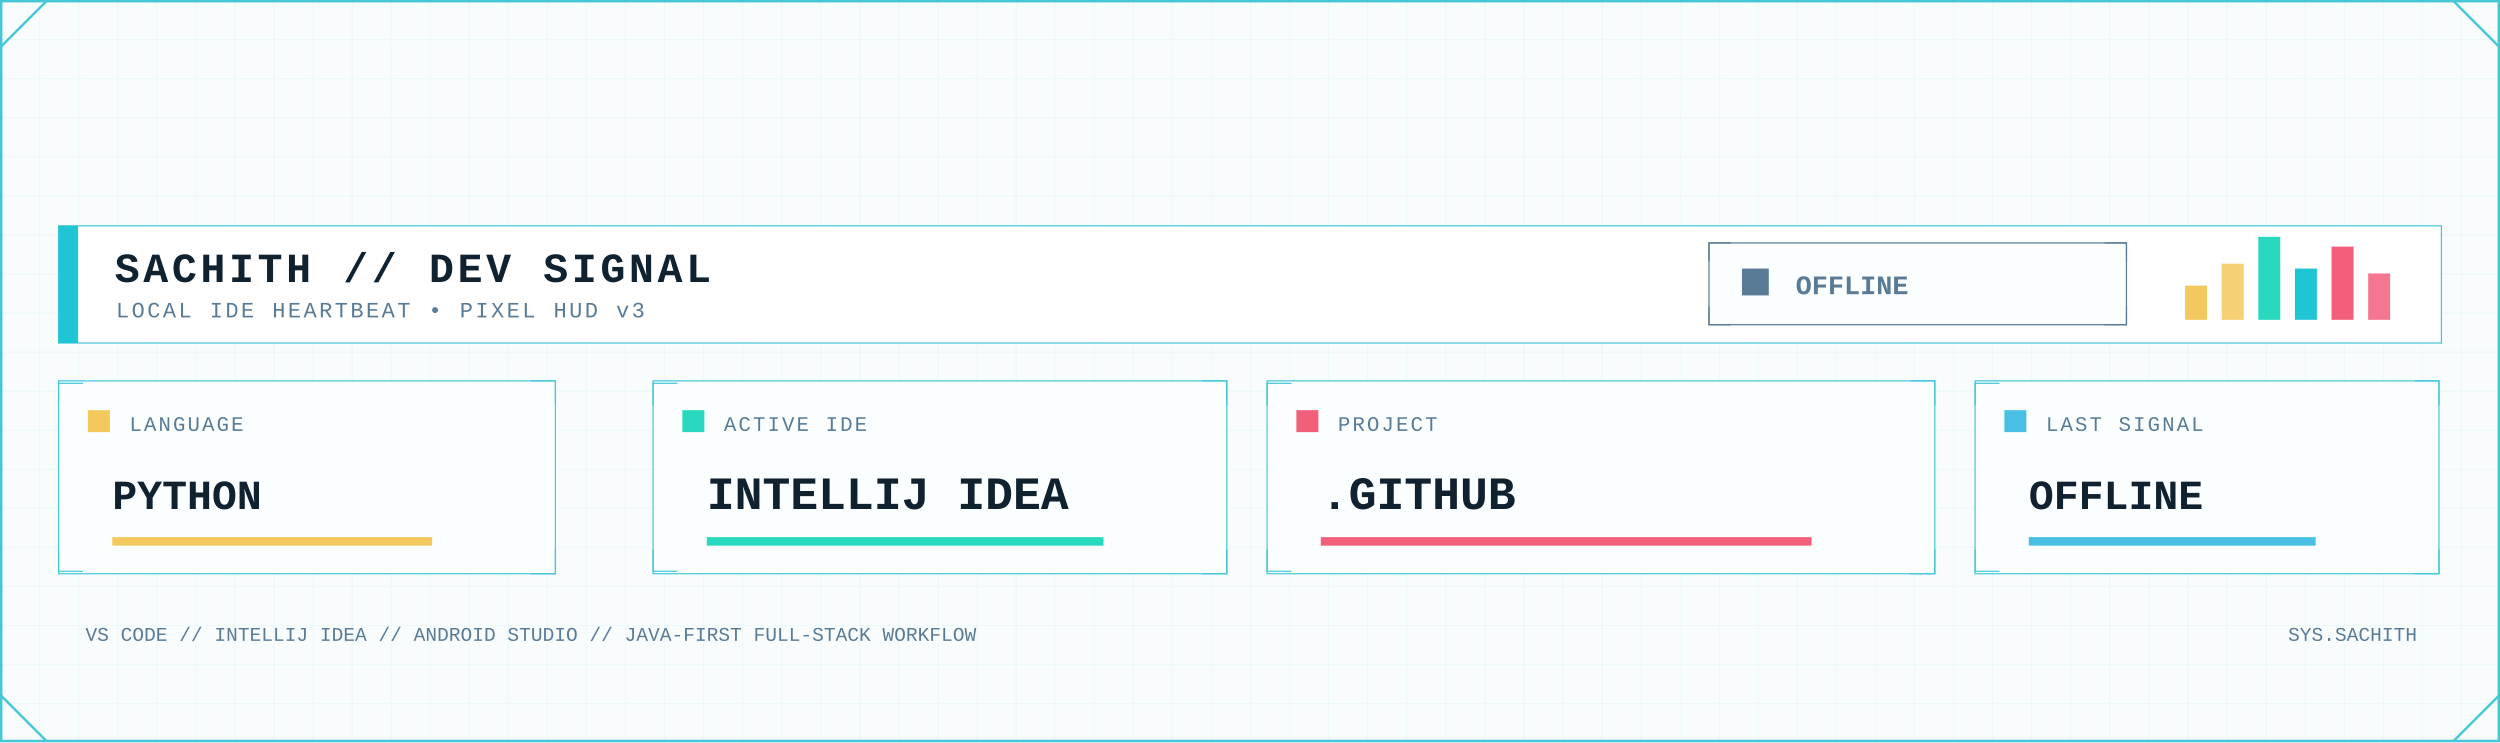
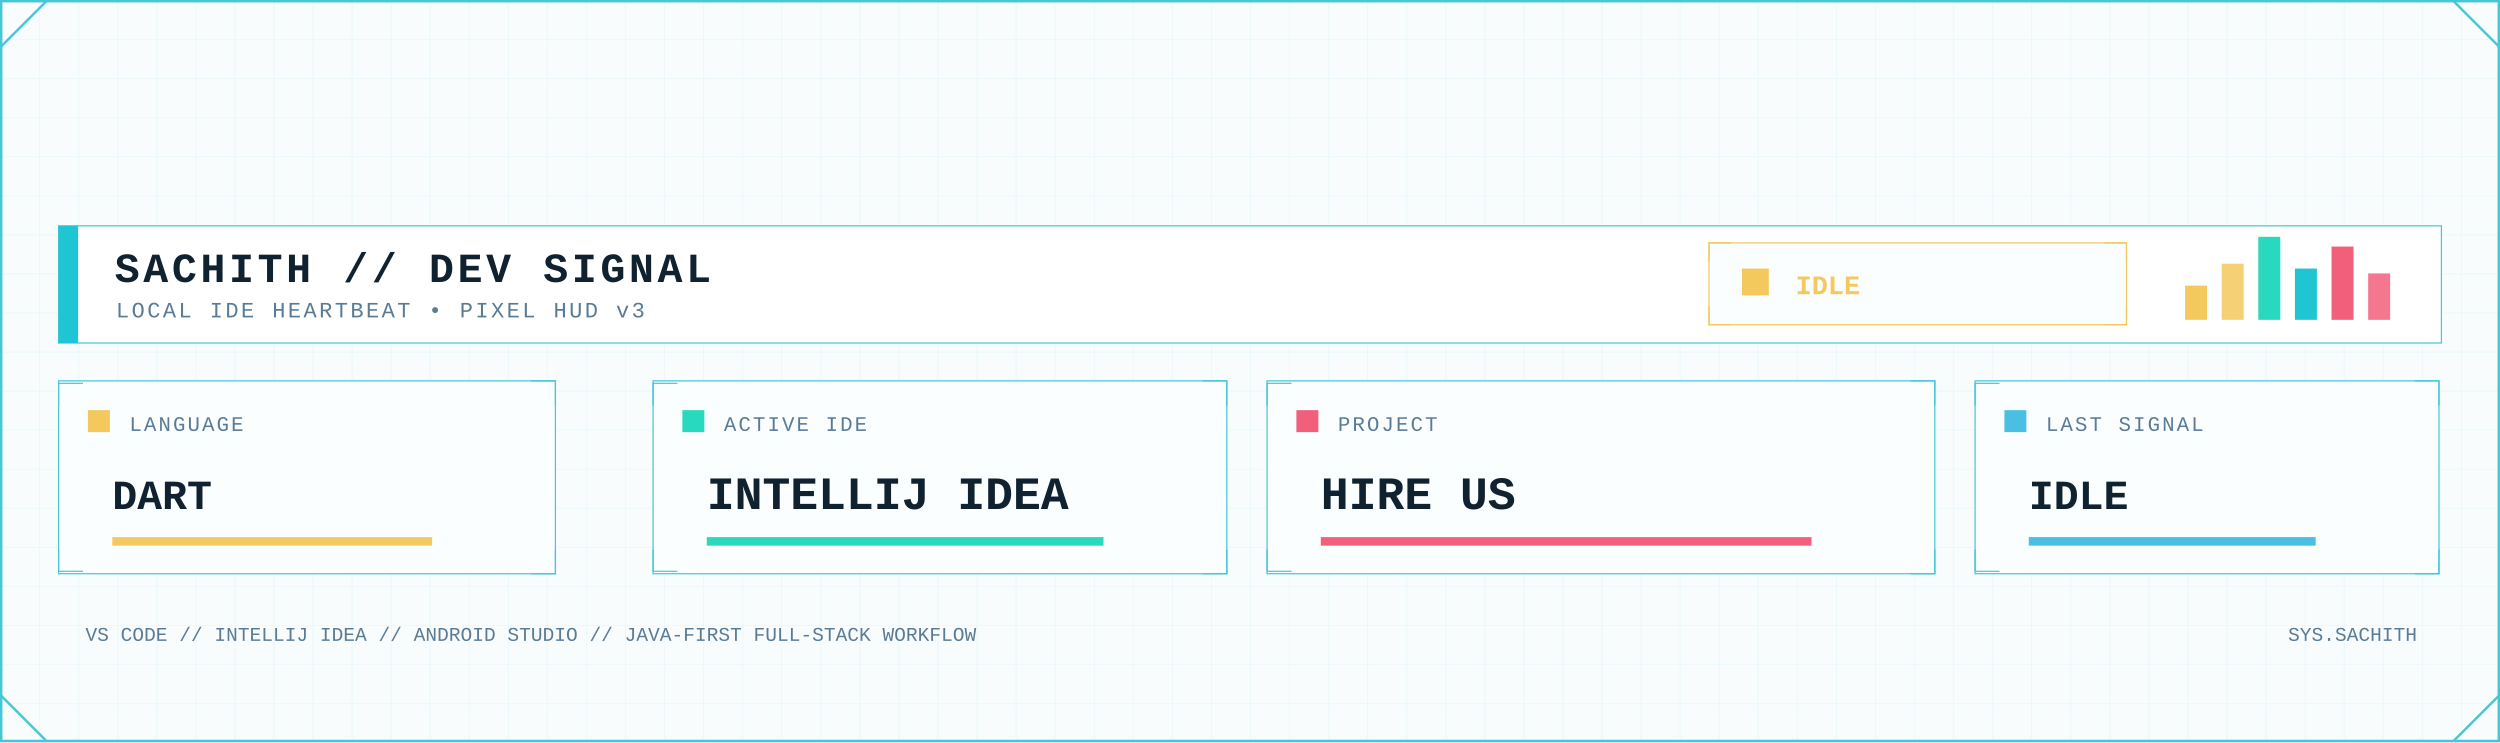
<svg xmlns="http://www.w3.org/2000/svg" width="2048" height="608" viewBox="0 0 2048 608" role="img" aria-label="Developer signal status">
  <defs>
    <pattern id="dev-grid" width="32" height="32" patternUnits="userSpaceOnUse">
      <path d="M32 0H0V32" fill="none" stroke="#D7F2F6" stroke-width="1" />
    </pattern>
    <linearGradient id="dev-area" x1="0" x2="0" y1="0" y2="1">
      <stop offset="0" stop-color="#7EE3E8" stop-opacity=".45" />
      <stop offset="1" stop-color="#7EE3E8" stop-opacity=".04" />
    </linearGradient>
    <filter id="dev-glow" x="-80%" y="-80%" width="260%" height="260%">
      <feGaussianBlur stdDeviation="5" result="b" />
      <feMerge>
        <feMergeNode in="b" />
        <feMergeNode in="SourceGraphic" />
      </feMerge>
    </filter>
    <style>
      .mono { font-family: ui-monospace, SFMono-Regular, Menlo, Consolas, 'Liberation Mono', monospace; }
      .title { font-weight: 800; letter-spacing: 3px; }
      .label { font-size: 17px; letter-spacing: 1.7px; }
      .value { font-weight: 800; }
    </style>
  </defs>
  <rect width="2048" height="608" fill="#F8FCFD" />
  <rect width="2048" height="608" fill="url(#dev-grid)" opacity=".62" />
  <rect x="1" y="1" width="2046" height="606" fill="none" stroke="#46C7D7" stroke-width="2" />
  <path d="M1 38L38 1 M2010 1L2047 38 M1 570L38 607 M2010 607L2047 570" fill="none" stroke="#46C7D7" stroke-width="2" />
  <rect x="48" y="185" width="1952" height="96" fill="#FFFFFF" stroke="#46C7D7" />
  <rect x="48" y="185" width="16" height="96" fill="#20C5D3" />
  <text class="mono title" x="94" y="231" font-size="34" fill="#102130">SACHITH // DEV SIGNAL</text>
  <text class="mono" x="95" y="260" font-size="18" letter-spacing="2" fill="#597B96">LOCAL IDE HEARTBEAT • PIXEL HUD v3</text>
-   <rect x="1400" y="199" width="342" height="67" fill="#FBFEFF" stroke="#597B96" />
-   <path d="M1400 214v-15h18 M1724 199h18v15 M1400 251v15h18 M1724 266h18v-15" fill="none" stroke="#597B96" />
-   <rect x="1427" y="220" width="22" height="22" fill="#597B96" />
-   <text class="mono value" x="1471" y="241" font-size="22" fill="#597B96">OFFLINE</text>
+   <rect x="1400" y="199" width="342" height="67" fill="#FBFEFF" stroke="#F3C85C" />
+   <path d="M1400 214v-15h18 M1724 199h18v15 M1400 251v15h18 M1724 266h18v-15" fill="none" stroke="#F3C85C" />
+   <rect x="1427" y="220" width="22" height="22" fill="#F3C85C" />
+   <text class="mono value" x="1471" y="241" font-size="22" fill="#F3C85C">IDLE</text>
  <rect x="1790" y="234" width="18" height="28" fill="#F3C85C" />
  <rect x="1820" y="216" width="18" height="46" fill="#F3C85C" opacity=".85" />
  <rect x="1850" y="194" width="18" height="68" fill="#28D9BE" />
  <rect x="1880" y="220" width="18" height="42" fill="#20C5D3" />
  <rect x="1910" y="202" width="18" height="60" fill="#F25F7B" />
  <rect x="1940" y="224" width="18" height="38" fill="#F25F7B" opacity=".85" />
  <g>
    <rect x="48" y="312" width="407" height="158" fill="#FBFEFF" stroke="#46C7D7" />
    <path d="M48 332v-18h20 M435 312h20v20 M48 450v18h20 M435 470h20v-20" fill="none" stroke="#46C7D7" />
    <rect x="72" y="336" width="18" height="18" fill="#F3C85C" />
    <text class="mono label" x="106" y="353" fill="#597B96">LANGUAGE</text>
-     <text class="mono value" x="92" y="417" font-size="34" fill="#102130">PYTHON</text>
+     <text class="mono value" x="92" y="417" font-size="34" fill="#102130">DART</text>
    <rect x="92" y="440" width="262" height="7" fill="#F3C85C" />
  </g>
  <g>
    <rect x="535" y="312" width="470" height="158" fill="#FBFEFF" stroke="#46C7D7" />
    <path d="M535 332v-18h20 M985 312h20v20 M535 450v18h20 M985 470h20v-20" fill="none" stroke="#46C7D7" />
    <rect x="559" y="336" width="18" height="18" fill="#28D9BE" />
    <text class="mono label" x="593" y="353" fill="#597B96">ACTIVE IDE</text>
    <text class="mono value" x="579" y="417" font-size="38" fill="#102130">INTELLIJ IDEA</text>
    <rect x="579" y="440" width="325" height="7" fill="#28D9BE" />
  </g>
  <g>
    <rect x="1038" y="312" width="547" height="158" fill="#FBFEFF" stroke="#46C7D7" />
    <path d="M1038 332v-18h20 M1565 312h20v20 M1038 450v18h20 M1565 470h20v-20" fill="none" stroke="#46C7D7" />
    <rect x="1062" y="336" width="18" height="18" fill="#F25F7B" />
    <text class="mono label" x="1096" y="353" fill="#597B96">PROJECT</text>
-     <text class="mono value" x="1082" y="417" font-size="38" fill="#102130">.GITHUB</text>
+     <text class="mono value" x="1082" y="417" font-size="38" fill="#102130">HIRE US</text>
    <rect x="1082" y="440" width="402" height="7" fill="#F25F7B" />
  </g>
  <g>
    <rect x="1618" y="312" width="380" height="158" fill="#FBFEFF" stroke="#46C7D7" />
    <path d="M1618 332v-18h20 M1978 312h20v20 M1618 450v18h20 M1978 470h20v-20" fill="none" stroke="#46C7D7" />
    <rect x="1642" y="336" width="18" height="18" fill="#48BFE3" />
    <text class="mono label" x="1676" y="353" fill="#597B96">LAST SIGNAL</text>
-     <text class="mono value" x="1662" y="417" font-size="34" fill="#102130">OFFLINE</text>
+     <text class="mono value" x="1662" y="417" font-size="34" fill="#102130">IDLE</text>
    <rect x="1662" y="440" width="235" height="7" fill="#48BFE3" />
  </g>
  <text class="mono" x="70" y="525" font-size="16" fill="#597B96">VS CODE // INTELLIJ IDEA // ANDROID STUDIO // JAVA-FIRST FULL-STACK WORKFLOW</text>
  <text class="mono" x="1980" y="525" text-anchor="end" font-size="16" fill="#597B96">SYS.SACHITH</text>
</svg>
